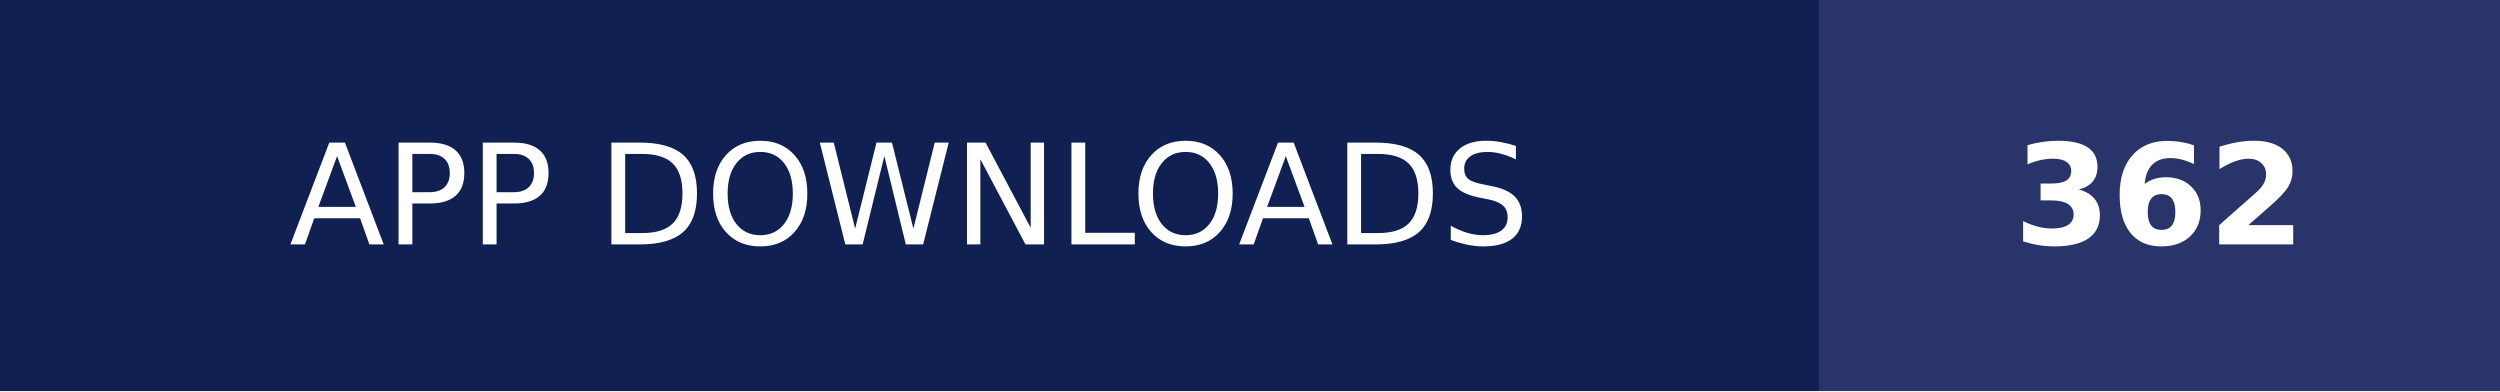
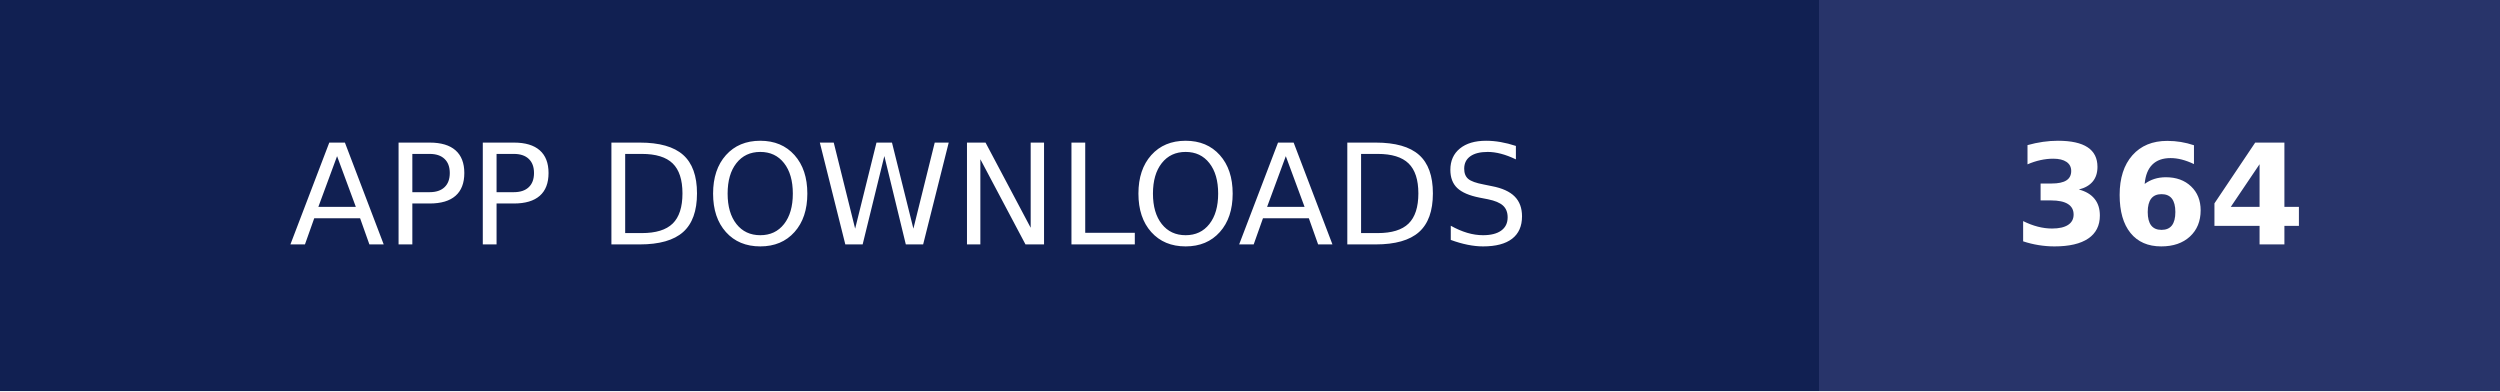
- <svg xmlns="http://www.w3.org/2000/svg" width="179" height="28" role="img" aria-label="APP DOWNLOADS: 362">
+ <svg xmlns="http://www.w3.org/2000/svg" width="179" height="28" role="img" aria-label="APP DOWNLOADS: 364">
  <g shape-rendering="crispEdges">
    <rect width="130.25" height="28" fill="#112052" />
    <rect x="130.25" width="48.75" height="28" fill="#28346a" />
  </g>
  <g fill="#fff" text-anchor="middle" font-family="Verdana,Geneva,DejaVu Sans,sans-serif" text-rendering="geometricPrecision" font-size="100">
    <text transform="scale(.1)" x="651.25" y="175" textLength="1062.5" fill="#fff">APP DOWNLOADS</text>
-     <text transform="scale(.1)" x="1546.25" y="175" textLength="247.5" fill="#fff" font-weight="bold">362</text>
+     <text transform="scale(.1)" x="1546.25" y="175" textLength="247.5" fill="#fff" font-weight="bold">364</text>
  </g>
</svg>
